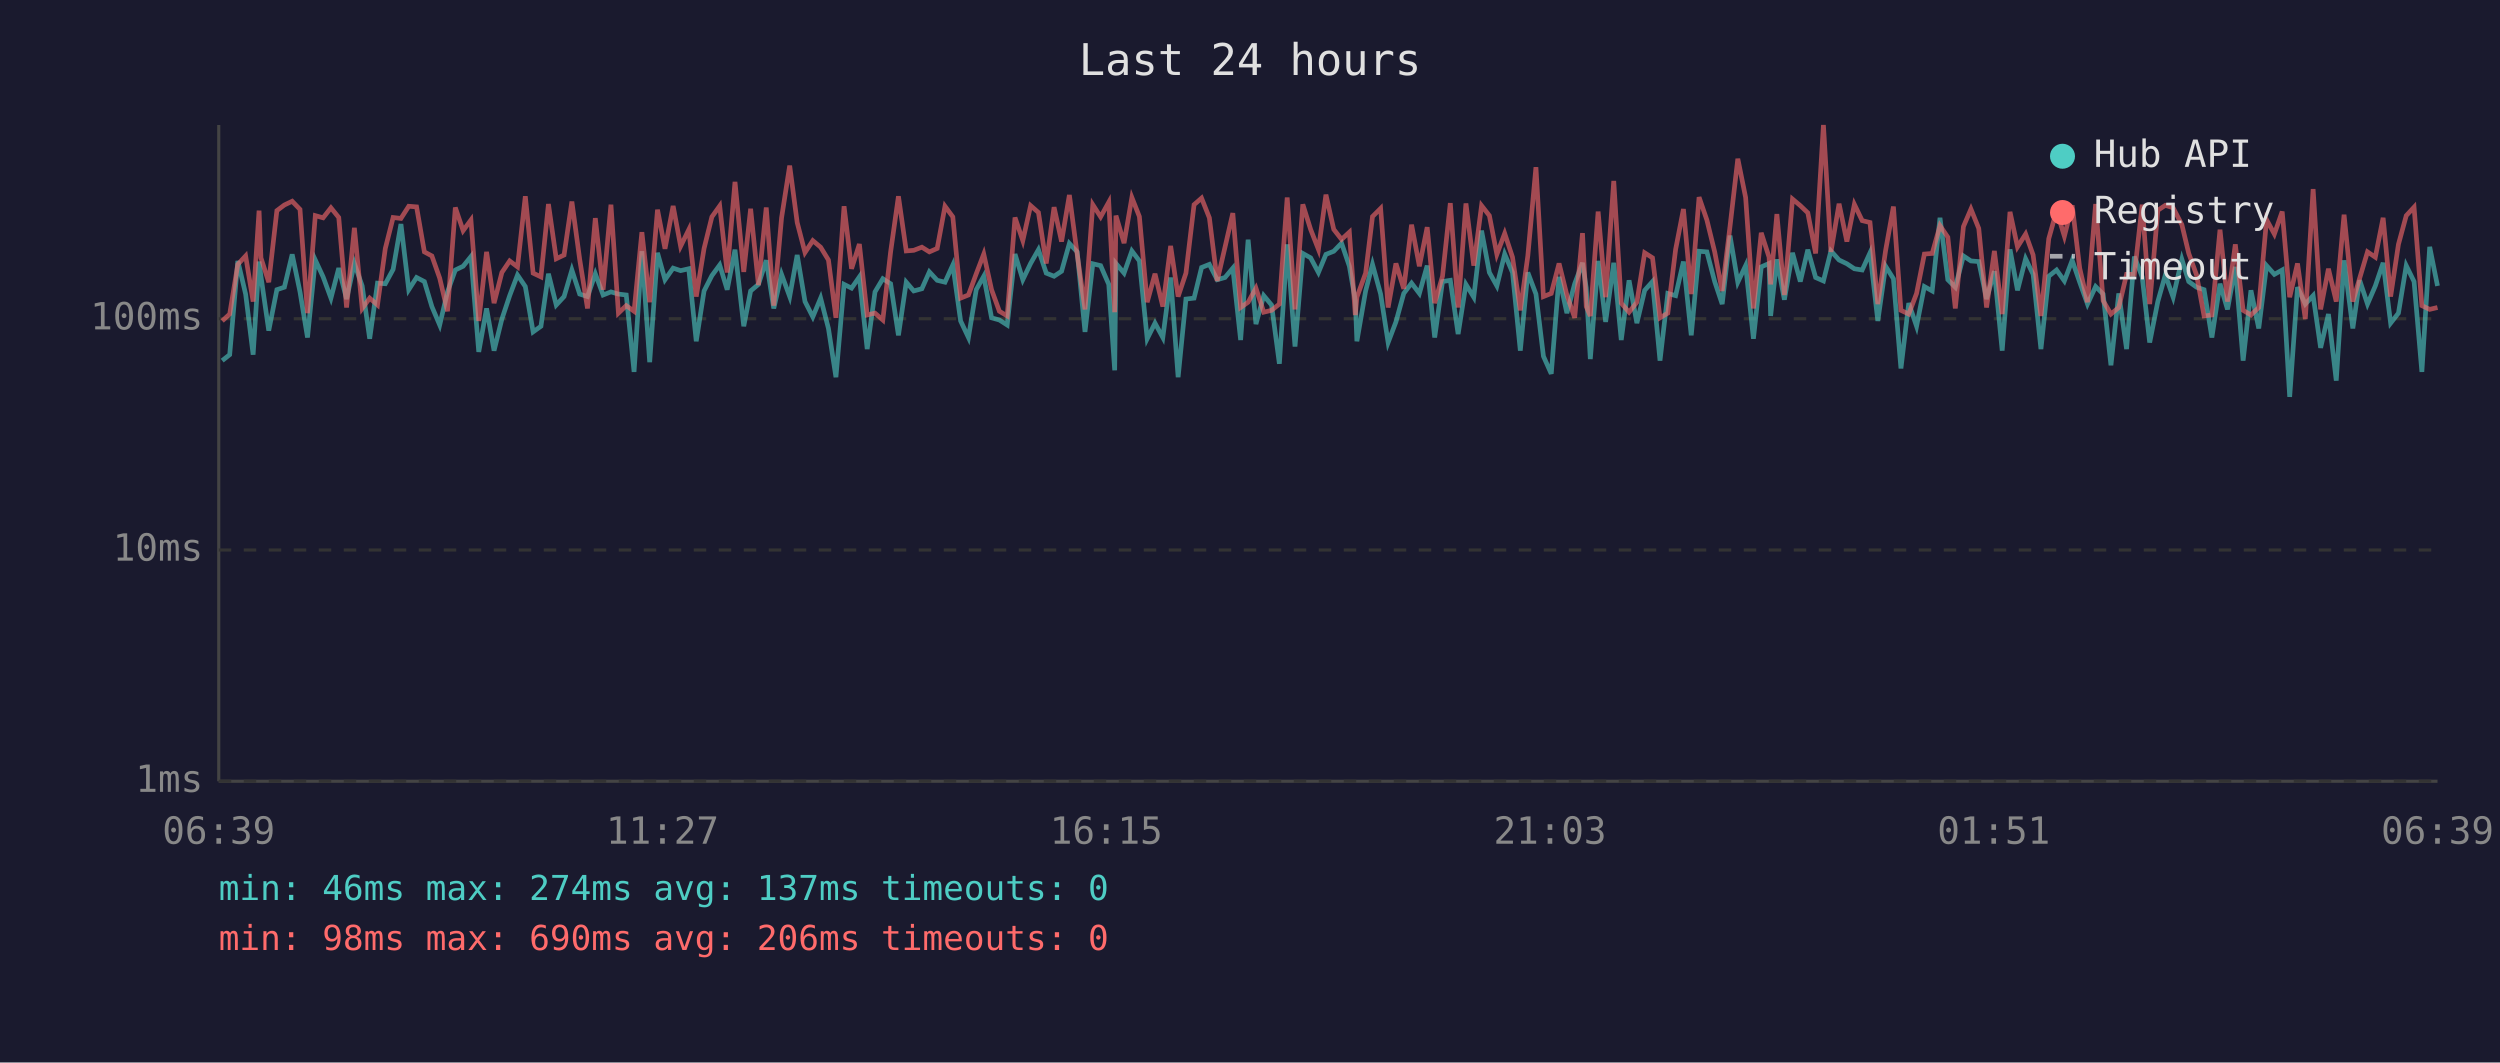
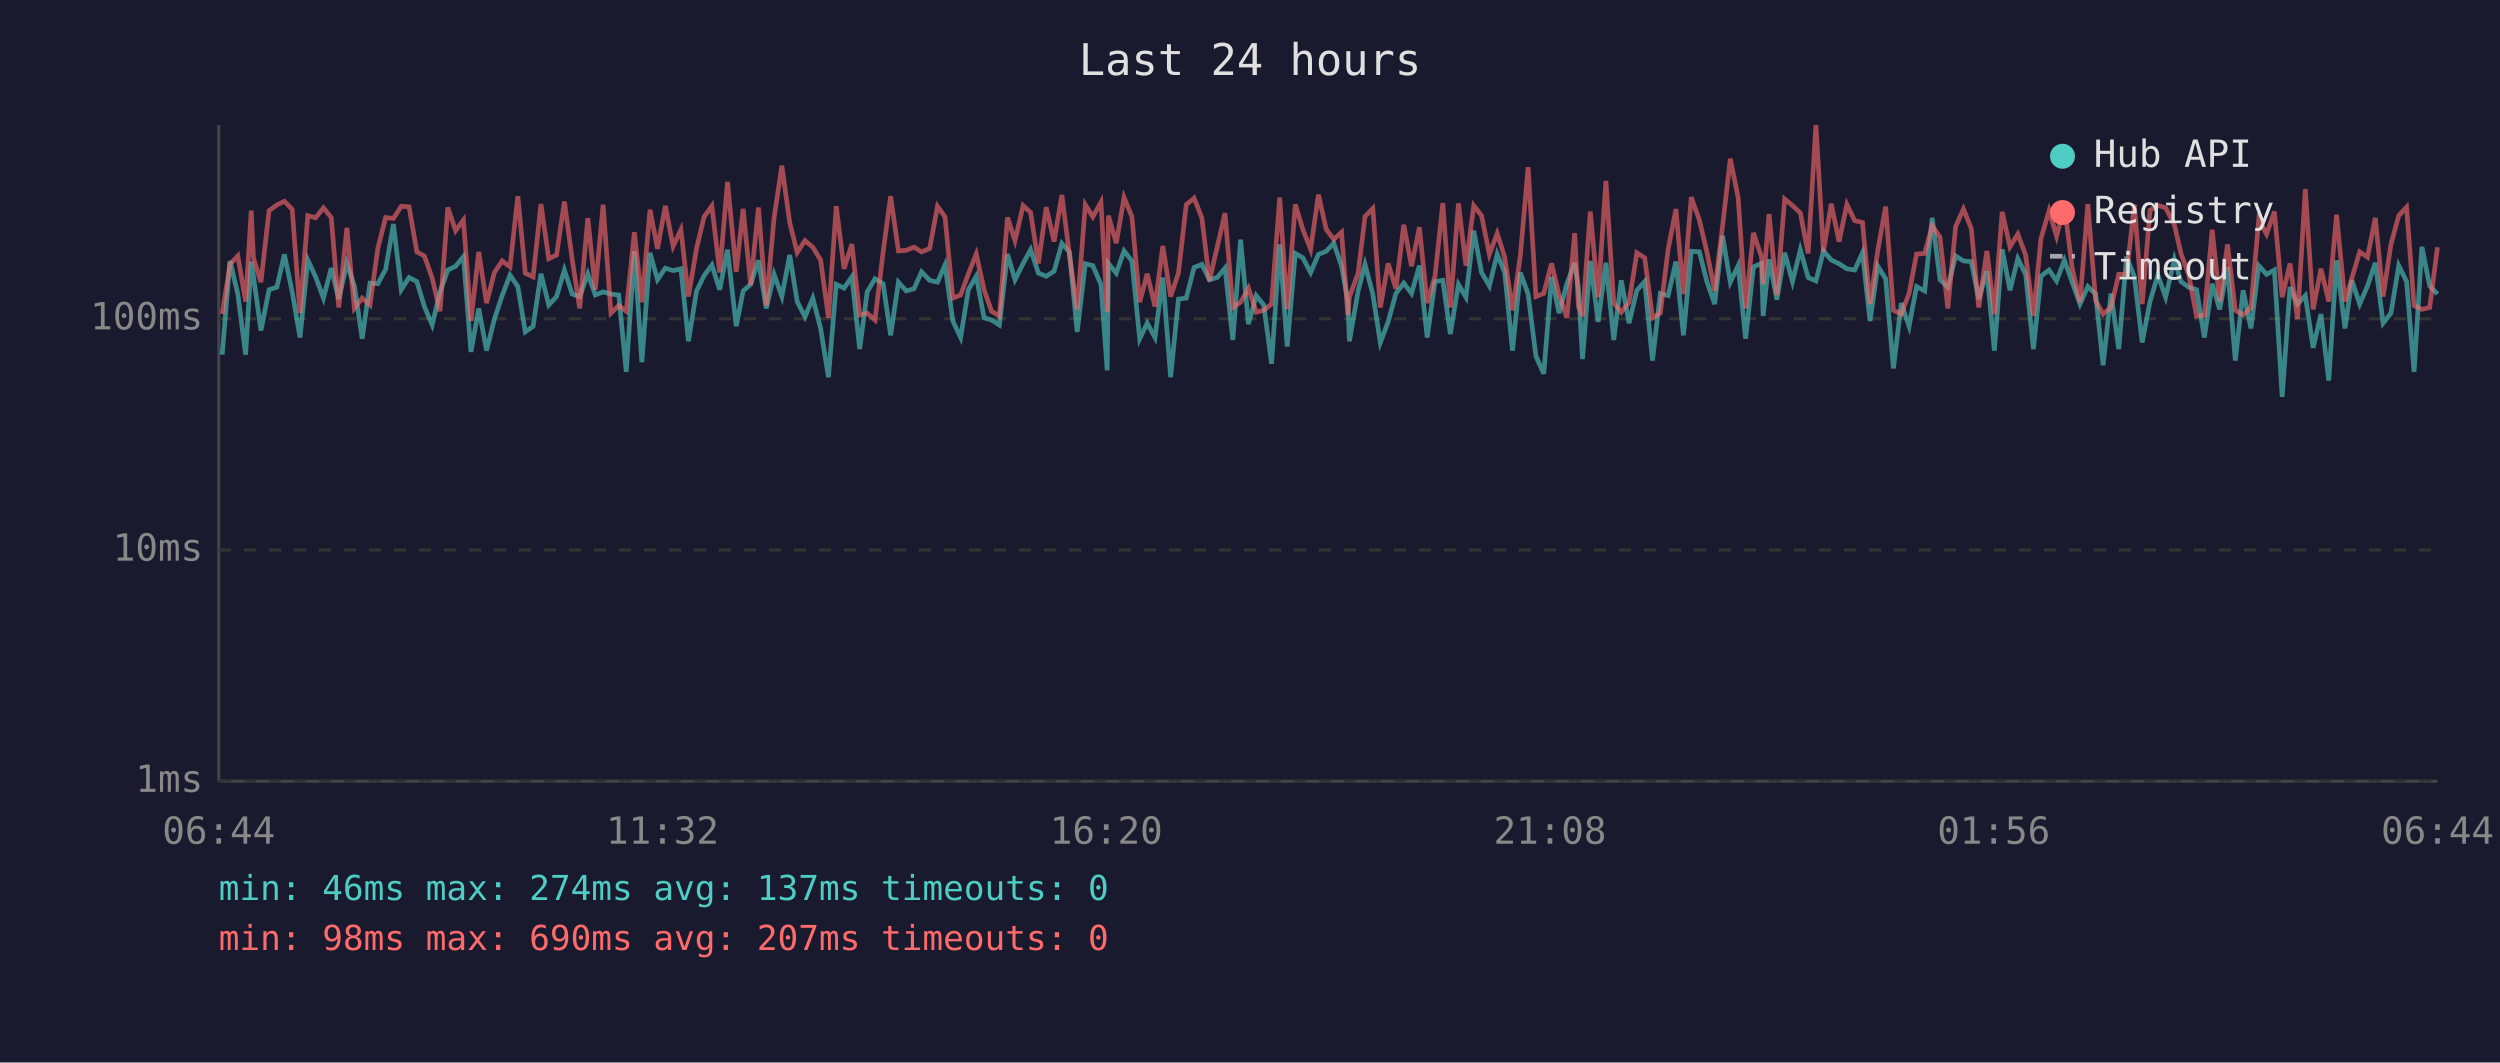
<svg xmlns="http://www.w3.org/2000/svg" viewBox="0 0 800 340" font-family="monospace" font-size="12">
  <rect width="800" height="340" fill="#1a1a2e" />
  <text x="400" y="24" fill="#e0e0e0" font-size="14" text-anchor="middle">Last 24 hours</text>
  <line x1="70" y1="40" x2="70" y2="250" stroke="#444" stroke-width="1" />
  <line x1="70" y1="250" x2="780" y2="250" stroke="#444" stroke-width="1" />
  <line x1="70" y1="250" x2="780" y2="250" stroke="#333" stroke-width="1" stroke-dasharray="4" />
  <text x="65" y="250" fill="#888" text-anchor="end" dominant-baseline="middle">1ms</text>
  <line x1="70" y1="176" x2="780" y2="176" stroke="#333" stroke-width="1" stroke-dasharray="4" />
  <text x="65" y="176" fill="#888" text-anchor="end" dominant-baseline="middle">10ms</text>
  <line x1="70" y1="102" x2="780" y2="102" stroke="#333" stroke-width="1" stroke-dasharray="4" />
  <text x="65" y="102" fill="#888" text-anchor="end" dominant-baseline="middle">100ms</text>
-   <text x="70" y="270" fill="#888" text-anchor="middle">06:39</text>
-   <text x="212" y="270" fill="#888" text-anchor="middle">11:27</text>
-   <text x="354" y="270" fill="#888" text-anchor="middle">16:15</text>
-   <text x="496" y="270" fill="#888" text-anchor="middle">21:03</text>
-   <text x="638" y="270" fill="#888" text-anchor="middle">01:51</text>
-   <text x="780" y="270" fill="#888" text-anchor="middle">06:39</text>
-   <polyline points="71.1,115.4 73.5,113.5 76.1,83.5 78.6,94.1 81.0,113.5 82.9,83.7 83.5,88.4 86.0,105.8 88.6,92.7 91.0,91.9 93.5,81.4 96.0,93.4 98.4,108.0 100.9,83.2 103.4,88.6 105.9,95.4 108.4,85.8 110.9,95.7 113.4,84.3 115.9,91.5 118.3,108.4 120.8,90.6 123.3,90.8 125.8,86.2 128.3,71.7 130.8,92.7 133.3,88.8 135.8,90.1 138.2,98.1 140.7,104.0 143.2,93.4 145.7,86.4 148.2,85.2 150.7,82.1 153.2,112.6 155.7,98.7 158.1,112.2 160.6,102.1 163.1,94.6 165.6,88.0 168.1,91.7 170.6,106.2 173.1,104.4 175.5,87.6 178.0,97.6 180.5,94.9 183.0,86.4 185.5,94.1 188.0,94.9 190.5,87.6 193.0,94.4 195.5,93.4 197.9,94.1 200.4,94.4 202.9,119.0 205.4,80.4 207.9,115.9 210.4,80.9 212.8,89.5 215.4,85.8 217.8,86.6 220.4,86.0 222.8,109.2 225.3,93.1 227.8,88.2 230.3,84.8 232.7,92.7 235.2,79.9 238.0,104.4 240.2,93.1 242.7,91.0 245.2,83.3 247.6,98.7 250.1,87.8 252.7,94.9 255.1,81.6 257.6,96.5 260.1,101.4 262.6,95.4 265.1,105.1 267.5,120.7 270.1,91.0 272.5,92.2 275.0,88.6 277.5,111.7 280.0,93.4 282.5,89.2 285.0,90.8 287.5,107.3 290.0,90.3 292.4,93.1 295.0,92.4 297.4,87.0 299.9,89.7 302.4,90.3 304.9,84.8 307.4,102.7 309.9,108.0 312.4,92.7 314.8,88.4 317.3,101.7 319.8,102.4 322.3,104.0 324.8,81.3 327.3,89.5 329.8,84.3 332.3,79.9 334.8,87.4 337.3,88.4 339.7,86.8 342.2,77.9 344.7,80.6 347.2,106.2 349.7,84.4 352.2,85.0 354.8,91.0 356.7,118.5 357.1,84.3 359.7,87.4 362.2,80.3 364.6,83.5 367.1,108.4 369.6,103.4 372.1,108.0 374.6,88.8 377.0,120.7 379.5,95.7 382.1,95.4 384.5,85.6 387.0,84.6 389.5,89.5 392.0,88.8 394.5,85.8 397.0,108.8 399.4,76.7 401.9,103.7 404.4,94.6 406.9,97.6 409.4,116.4 411.9,78.2 414.4,110.9 416.9,81.1 419.4,82.5 421.9,87.2 424.3,81.4 426.8,80.4 429.3,77.8 431.8,85.2 433.7,96.2 434.2,109.2 437.0,93.1 439.2,84.6 441.8,94.1 444.2,109.6 446.7,103.0 449.2,93.9 451.7,90.6 454.2,93.9 456.7,85.0 459.1,108.0 461.6,90.1 464.1,89.7 466.6,106.9 469.1,91.0 471.6,95.1 474.1,73.8 476.6,87.2 479.0,91.5 481.5,81.3 484.0,87.2 486.5,112.2 488.9,87.2 491.5,94.1 493.9,114.0 496.4,119.6 498.9,88.6 501.4,100.2 503.9,90.8 506.4,84.1 507.6,92.2 508.9,114.9 511.4,83.5 513.8,103.0 516.4,84.1 518.8,108.8 521.3,89.7 523.8,103.4 526.3,92.9 528.8,90.1 531.2,115.4 533.7,93.9 536.2,94.6 538.7,83.7 541.2,107.3 543.7,80.4 546.2,80.6 548.7,90.1 551.1,97.3 553.6,75.4 556.1,90.3 558.6,85.0 561.1,108.4 563.6,85.4 566.1,84.3 566.6,101.1 568.6,83.0 571.0,95.9 573.6,80.9 576.1,90.1 578.5,79.9 581.0,88.8 583.5,89.9 585.9,80.3 588.5,83.2 591.0,84.4 593.4,86.0 595.9,86.4 598.4,80.9 600.9,102.7 603.4,85.2 605.9,89.2 608.3,117.9 610.8,97.0 613.3,104.4 615.8,91.7 618.3,93.1 620.8,69.7 623.3,89.5 625.7,91.9 628.3,81.9 630.7,83.5 633.2,83.7 635.7,95.7 638.2,86.8 640.7,112.2 643.2,79.8 645.6,92.9 648.2,82.8 650.6,87.8 653.1,111.7 655.6,88.4 658.1,86.4 660.6,89.9 663.1,83.3 665.5,90.3 668.0,97.3 670.6,91.7 673.0,94.1 675.5,116.9 678.0,93.9 680.5,111.7 683.0,82.1 685.5,88.6 687.9,109.6 690.5,96.5 692.9,88.0 695.4,95.1 698.2,83.0 700.4,90.1 702.9,91.9 705.3,92.7 707.8,108.0 710.4,90.8 712.8,99.0 715.3,85.4 717.8,115.4 720.3,92.9 722.8,105.1 725.3,85.0 727.8,87.8 730.3,86.4 732.7,127.0 735.2,91.9 737.7,97.3 740.2,94.6 742.6,111.3 745.1,100.5 747.6,121.8 750.1,83.3 752.9,105.1 755.1,89.7 757.6,97.3 760.1,91.5 762.6,84.1 765.0,103.4 767.5,100.2 770.0,85.0 772.5,90.1 775.0,119.0 777.5,79.0 780.0,91.5" fill="none" stroke="#4ecdc4" stroke-width="1.5" opacity="0.6" />
-   <polyline points="71.1,102.7 73.5,100.5 76.1,84.6 78.6,81.9 81.0,96.5 82.9,67.4 83.5,82.5 86.0,90.3 88.6,67.4 91.0,65.6 93.5,64.4 96.0,67.0 98.4,100.2 100.9,69.0 103.4,69.7 105.9,66.5 108.4,69.6 110.9,98.4 113.4,72.9 115.9,98.7 118.3,95.4 120.8,97.6 123.3,79.5 125.8,69.6 128.3,69.9 130.8,66.0 133.3,66.2 135.8,80.6 138.2,81.9 140.7,89.0 143.2,99.6 145.7,66.4 148.2,73.8 150.7,70.4 153.2,102.7 155.7,80.6 158.1,97.0 160.6,87.2 163.1,83.5 165.6,85.4 168.1,62.8 170.6,87.4 173.1,88.6 175.5,65.3 178.0,82.8 180.5,81.6 183.0,64.5 185.5,83.0 188.0,98.7 190.5,69.8 193.0,92.7 195.5,65.5 197.9,100.2 200.4,97.8 202.9,99.6 205.4,74.3 207.9,96.7 210.4,67.1 212.8,79.6 215.4,65.9 217.8,78.8 220.4,73.5 222.8,94.9 225.3,79.5 227.8,69.4 230.3,65.9 232.7,87.2 235.2,58.2 238.0,87.0 240.2,66.8 242.7,91.2 245.2,66.4 247.6,97.8 250.1,69.7 252.7,53.0 255.1,71.2 257.6,80.8 260.1,77.0 262.6,79.1 265.1,83.2 267.5,101.7 270.1,66.0 272.5,86.0 275.0,78.1 277.5,100.8 280.0,100.2 282.5,102.4 285.0,80.6 287.5,62.8 290.0,80.3 292.4,80.1 295.0,79.1 297.4,80.6 299.9,79.5 302.4,66.0 304.9,69.4 307.4,95.4 309.9,94.4 312.4,87.6 314.8,81.3 317.3,92.7 319.8,99.6 322.3,101.1 324.8,69.6 327.3,77.0 329.8,65.8 332.3,68.0 334.8,84.3 337.3,66.3 339.7,77.3 342.2,62.4 344.7,81.4 347.2,99.0 349.7,65.5 352.2,69.4 354.8,64.7 356.7,99.9 357.1,69.0 359.7,77.8 362.2,63.2 364.6,69.3 367.1,96.7 369.6,87.6 372.1,98.1 374.6,78.7 377.0,94.9 379.5,87.4 382.1,65.5 384.5,63.4 387.0,69.7 389.5,89.9 392.0,79.1 394.5,68.2 397.0,98.4 399.4,96.7 401.9,92.2 404.4,99.9 406.9,99.3 409.4,97.3 411.9,63.2 414.4,99.0 416.9,65.4 419.4,73.4 421.9,79.8 424.3,62.3 426.8,73.4 429.3,76.6 431.8,74.3 433.7,100.8 434.2,95.1 437.0,87.4 439.2,69.3 441.8,66.7 444.2,98.4 446.7,84.3 449.2,92.4 451.7,71.9 454.2,85.2 456.7,72.7 459.1,97.0 461.6,88.4 464.1,65.0 466.6,98.4 469.1,65.1 471.6,85.0 474.1,65.8 476.6,69.0 479.0,81.4 481.5,74.7 484.0,82.3 486.5,99.3 488.9,81.9 491.5,53.5 493.9,94.9 496.4,93.9 498.9,84.3 501.4,94.4 503.9,101.7 506.4,74.6 507.6,98.1 508.9,101.1 511.4,67.7 513.8,95.1 516.4,57.9 518.8,97.0 521.3,99.9 523.8,96.7 526.3,80.9 528.8,82.5 531.2,101.7 533.7,100.2 536.2,79.8 538.7,66.9 541.2,94.1 543.7,63.1 546.2,70.4 548.7,80.6 551.1,93.1 553.6,72.5 556.1,50.8 558.6,63.2 561.1,98.7 563.6,74.5 566.1,82.3 566.6,91.0 568.6,68.5 571.0,94.4 573.6,63.7 576.1,65.8 578.5,68.1 581.0,81.1 583.5,40.0 585.9,80.6 588.5,65.2 591.0,77.3 593.4,65.4 595.9,70.6 598.4,71.2 600.9,97.3 603.4,80.1 605.9,66.1 608.3,99.3 610.8,100.5 613.3,93.9 615.8,81.3 618.3,81.1 620.8,72.2 623.3,75.9 625.7,98.7 628.3,72.5 630.7,66.9 633.2,73.1 635.7,98.4 638.2,80.3 640.7,100.5 643.2,67.8 645.6,79.0 648.2,74.9 650.6,81.6 653.1,101.1 655.6,76.4 658.1,67.4 660.6,75.6 663.1,65.7 665.5,85.8 668.0,96.7 670.6,65.3 673.0,96.2 675.5,100.5 678.0,98.4 680.5,87.8 683.0,87.8 685.5,65.5 687.9,97.3 690.5,67.3 692.9,65.7 695.4,66.5 698.2,71.9 700.4,81.1 702.9,88.0 705.3,101.1 707.8,100.8 710.4,73.5 712.8,96.5 715.3,78.2 717.8,99.3 720.3,100.8 722.8,98.4 725.3,70.3 727.8,74.9 730.3,67.7 732.7,95.1 735.2,84.3 737.7,102.1 740.2,60.5 742.6,99.0 745.1,86.0 747.6,96.5 750.1,68.7 752.9,96.5 755.1,89.0 757.6,80.6 760.1,82.3 762.6,69.7 765.0,94.9 767.5,78.2 770.0,69.0 772.5,66.3 775.0,97.8 777.5,99.0 780.0,98.4" fill="none" stroke="#ff6b6b" stroke-width="1.5" opacity="0.6" />
+   <text x="70" y="270" fill="#888" text-anchor="middle">06:44</text>
+   <text x="212" y="270" fill="#888" text-anchor="middle">11:32</text>
+   <text x="354" y="270" fill="#888" text-anchor="middle">16:20</text>
+   <text x="496" y="270" fill="#888" text-anchor="middle">21:08</text>
+   <text x="638" y="270" fill="#888" text-anchor="middle">01:56</text>
+   <text x="780" y="270" fill="#888" text-anchor="middle">06:44</text>
+   <polyline points="71.1,113.5 73.6,83.5 76.1,94.1 78.6,113.5 80.4,83.7 81.1,88.4 83.5,105.8 86.1,92.7 88.6,91.9 91.0,81.4 93.5,93.4 96.0,108.0 98.5,83.2 101.0,88.6 103.5,95.4 106.0,85.8 108.4,95.7 111.0,84.3 113.4,91.5 115.9,108.4 118.4,90.6 120.9,90.8 123.4,86.2 125.9,71.7 128.4,92.7 130.9,88.8 133.4,90.1 135.8,98.1 138.3,104.0 140.8,93.4 143.3,86.4 145.8,85.2 148.3,82.1 150.7,112.6 153.2,98.7 155.7,112.2 158.2,102.1 160.7,94.6 163.2,88.0 165.7,91.7 168.1,106.2 170.6,104.4 173.1,87.6 175.6,97.6 178.1,94.9 180.6,86.4 183.1,94.1 185.5,94.9 188.1,87.6 190.5,94.4 193.0,93.4 195.5,94.1 198.0,94.4 200.4,119.0 203.0,80.4 205.4,115.9 208.0,80.9 210.4,89.5 212.9,85.8 215.4,86.6 217.9,86.0 220.3,109.2 222.9,93.1 225.3,88.2 227.8,84.8 230.3,92.7 232.8,79.9 235.6,104.4 237.8,93.1 240.2,91.0 242.7,83.3 245.2,98.7 247.7,87.8 250.2,94.9 252.7,81.6 255.1,96.5 257.6,101.4 260.1,95.4 262.6,105.1 265.1,120.7 267.6,91.0 270.1,92.2 272.6,88.6 275.1,111.7 277.5,93.4 280.0,89.2 282.6,90.8 285.0,107.3 287.5,90.3 290.0,93.1 292.5,92.4 294.9,87.0 297.5,89.7 300.0,90.3 302.4,84.8 304.9,102.7 307.4,108.0 309.9,92.7 312.4,88.4 314.9,101.7 317.3,102.4 319.8,104.0 322.4,81.3 324.8,89.5 327.4,84.3 329.8,79.9 332.3,87.4 334.8,88.4 337.3,86.8 339.8,77.9 342.2,80.6 344.7,106.2 347.3,84.4 349.7,85.0 352.3,91.0 354.3,118.5 354.7,84.3 357.2,87.4 359.7,80.3 362.2,83.5 364.7,108.4 367.1,103.4 369.6,108.0 372.1,88.8 374.6,120.7 377.1,95.7 379.6,95.4 382.1,85.6 384.6,84.6 387.0,89.5 389.5,88.8 392.0,85.8 394.5,108.8 397.0,76.7 399.5,103.7 402.0,94.6 404.4,97.6 406.9,116.4 409.5,78.2 411.9,110.9 414.5,81.1 416.9,82.5 419.4,87.2 421.9,81.4 424.4,80.4 426.8,77.8 429.3,85.2 431.3,96.2 431.8,109.2 434.6,93.1 436.8,84.6 439.3,94.1 441.7,109.6 444.2,103.0 446.7,93.9 449.2,90.6 451.7,93.9 454.2,85.0 456.7,108.0 459.2,90.1 461.7,89.7 464.1,106.9 466.7,91.0 469.1,95.1 471.6,73.8 474.1,87.2 476.6,91.5 479.1,81.3 481.5,87.2 484.0,112.2 486.5,87.2 489.0,94.1 491.5,114.0 494.0,119.6 496.5,88.6 498.9,100.2 501.4,90.8 503.9,84.1 505.1,92.2 506.4,114.9 508.9,83.5 511.4,103.0 513.9,84.1 516.4,108.8 518.8,89.7 521.3,103.4 523.8,92.9 526.3,90.1 528.8,115.4 531.3,93.9 533.8,94.6 536.3,83.7 538.7,107.3 541.2,80.4 543.8,80.6 546.2,90.1 548.7,97.3 551.2,75.4 553.7,90.3 556.2,85.0 558.6,108.4 561.1,85.4 563.7,84.3 564.2,101.1 566.1,83.0 568.6,95.9 571.1,80.9 573.6,90.1 576.1,79.9 578.6,88.8 581.1,89.9 583.5,80.3 586.0,83.2 588.5,84.4 591.0,86.0 593.5,86.4 596.0,80.9 598.4,102.7 600.9,85.2 603.4,89.2 605.9,117.9 608.4,97.0 610.9,104.4 613.3,91.7 615.9,93.1 618.3,69.7 620.8,89.5 623.3,91.9 625.8,81.9 628.3,83.5 630.8,83.7 633.2,95.7 635.8,86.8 638.2,112.2 640.7,79.8 643.2,92.9 645.7,82.8 648.2,87.8 650.7,111.7 653.1,88.4 655.7,86.4 658.1,89.9 660.6,83.3 663.1,90.3 665.6,97.3 668.1,91.7 670.6,94.1 673.0,116.9 675.5,93.9 678.0,111.7 680.5,82.1 683.0,88.6 685.5,109.6 688.0,96.5 690.5,88.0 693.0,95.1 695.8,83.0 697.9,90.1 700.4,91.9 702.9,92.7 705.4,108.0 707.9,90.8 710.3,99.0 712.8,85.4 715.3,115.4 717.8,92.9 720.3,105.1 722.8,85.0 725.3,87.8 727.8,86.4 730.3,127.0 732.8,91.9 735.2,97.3 737.7,94.6 740.2,111.3 742.7,100.5 745.2,121.8 747.7,83.3 750.4,105.1 752.6,89.7 755.1,97.3 757.6,91.5 760.1,84.1 762.6,103.4 765.1,100.2 767.6,85.0 770.1,90.1 772.5,119.0 775.0,79.0 777.5,91.5 780.0,94.1" fill="none" stroke="#4ecdc4" stroke-width="1.5" opacity="0.6" />
+   <polyline points="71.1,100.5 73.6,84.6 76.1,81.9 78.6,96.5 80.4,67.4 81.1,82.5 83.5,90.3 86.1,67.4 88.6,65.6 91.0,64.4 93.5,67.0 96.0,100.2 98.5,69.0 101.0,69.7 103.5,66.5 106.0,69.6 108.4,98.4 111.0,72.9 113.4,98.7 115.9,95.4 118.4,97.6 120.9,79.5 123.4,69.6 125.9,69.9 128.4,66.0 130.9,66.2 133.4,80.6 135.8,81.9 138.3,89.0 140.8,99.6 143.3,66.4 145.8,73.8 148.3,70.4 150.7,102.7 153.2,80.6 155.7,97.0 158.2,87.2 160.7,83.5 163.2,85.4 165.7,62.8 168.1,87.4 170.6,88.6 173.1,65.3 175.6,82.8 178.1,81.6 180.6,64.5 183.1,83.0 185.5,98.7 188.1,69.8 190.5,92.7 193.0,65.5 195.5,100.2 198.0,97.8 200.4,99.6 203.0,74.3 205.4,96.7 208.0,67.1 210.4,79.6 212.9,65.9 215.4,78.8 217.9,73.5 220.3,94.9 222.9,79.5 225.3,69.4 227.8,65.9 230.3,87.2 232.8,58.2 235.6,87.0 237.8,66.8 240.2,91.2 242.7,66.4 245.2,97.8 247.7,69.7 250.2,53.0 252.7,71.2 255.1,80.8 257.6,77.0 260.1,79.1 262.6,83.2 265.1,101.7 267.6,66.0 270.1,86.0 272.6,78.1 275.1,100.8 277.5,100.2 280.0,102.4 282.6,80.6 285.0,62.8 287.5,80.3 290.0,80.1 292.5,79.1 294.9,80.6 297.5,79.5 300.0,66.0 302.4,69.4 304.9,95.4 307.4,94.4 309.9,87.6 312.4,81.3 314.9,92.7 317.3,99.6 319.8,101.1 322.4,69.6 324.8,77.0 327.4,65.8 329.8,68.0 332.3,84.3 334.8,66.3 337.3,77.3 339.8,62.4 342.2,81.4 344.7,99.0 347.3,65.5 349.7,69.4 352.3,64.7 354.3,99.9 354.7,69.0 357.2,77.8 359.7,63.2 362.2,69.3 364.7,96.7 367.1,87.6 369.6,98.1 372.1,78.7 374.6,94.9 377.1,87.4 379.6,65.5 382.1,63.4 384.6,69.7 387.0,89.9 389.5,79.1 392.0,68.2 394.5,98.4 397.0,96.7 399.5,92.2 402.0,99.9 404.4,99.3 406.9,97.3 409.5,63.2 411.9,99.0 414.5,65.4 416.9,73.4 419.4,79.8 421.9,62.3 424.4,73.4 426.8,76.6 429.3,74.3 431.3,100.8 431.8,95.1 434.6,87.4 436.8,69.3 439.3,66.7 441.7,98.4 444.2,84.3 446.7,92.4 449.2,71.9 451.7,85.2 454.2,72.7 456.7,97.0 459.2,88.4 461.7,65.0 464.1,98.4 466.7,65.1 469.1,85.0 471.6,65.8 474.1,69.0 476.6,81.4 479.1,74.7 481.5,82.3 484.0,99.3 486.5,81.9 489.0,53.5 491.5,94.9 494.0,93.9 496.5,84.3 498.9,94.4 501.4,101.7 503.9,74.6 505.1,98.1 506.4,101.1 508.9,67.7 511.4,95.1 513.9,57.9 516.4,97.0 518.8,99.9 521.3,96.7 523.8,80.9 526.3,82.5 528.8,101.7 531.3,100.2 533.8,79.8 536.3,66.9 538.7,94.1 541.2,63.1 543.8,70.4 546.2,80.6 548.7,93.1 551.2,72.5 553.7,50.8 556.2,63.2 558.6,98.7 561.1,74.5 563.7,82.3 564.2,91.0 566.1,68.5 568.6,94.4 571.1,63.7 573.6,65.8 576.1,68.1 578.6,81.1 581.1,40.0 583.5,80.6 586.0,65.2 588.5,77.3 591.0,65.4 593.5,70.6 596.0,71.2 598.4,97.3 600.9,80.1 603.4,66.1 605.9,99.3 608.4,100.5 610.9,93.9 613.3,81.3 615.9,81.1 618.3,72.2 620.8,75.9 623.3,98.7 625.8,72.5 628.3,66.9 630.8,73.1 633.2,98.4 635.8,80.3 638.2,100.5 640.7,67.8 643.2,79.0 645.7,74.9 648.2,81.6 650.7,101.1 653.1,76.4 655.7,67.4 658.1,75.6 660.6,65.7 663.1,85.8 665.6,96.7 668.1,65.3 670.6,96.2 673.0,100.5 675.5,98.4 678.0,87.8 680.5,87.8 683.0,65.5 685.5,97.3 688.0,67.3 690.5,65.7 693.0,66.5 695.8,71.9 697.9,81.1 700.4,88.0 702.9,101.1 705.4,100.8 707.9,73.5 710.3,96.5 712.8,78.2 715.3,99.3 717.8,100.8 720.3,98.4 722.8,70.3 725.3,74.9 727.8,67.7 730.3,95.1 732.8,84.3 735.2,102.1 737.7,60.5 740.2,99.0 742.7,86.0 745.2,96.5 747.7,68.7 750.4,96.5 752.6,89.0 755.1,80.6 757.6,82.3 760.1,69.7 762.6,94.9 765.1,78.2 767.6,69.0 770.1,66.3 772.5,97.8 775.0,99.0 777.5,98.4 780.0,79.1" fill="none" stroke="#ff6b6b" stroke-width="1.5" opacity="0.6" />
  <circle cx="660" cy="50" r="4" fill="#4ecdc4" />
  <text x="670" y="50" fill="#e0e0e0" dominant-baseline="middle">Hub API</text>
  <circle cx="660" cy="68" r="4" fill="#ff6b6b" />
  <text x="670" y="68" fill="#e0e0e0" dominant-baseline="middle">Registry</text>
  <line x1="656" y1="82" x2="664" y2="82" stroke="#e0e0e0" stroke-width="1.5" stroke-dasharray="4,3" opacity="0.7" />
  <text x="670" y="86" fill="#e0e0e0" dominant-baseline="middle">Timeout</text>
  <text x="70" y="288" fill="#4ecdc4" font-size="11">min: 46ms  max: 274ms  avg: 137ms  timeouts: 0</text>
-   <text x="70" y="304" fill="#ff6b6b" font-size="11">min: 98ms  max: 690ms  avg: 206ms  timeouts: 0</text>
+   <text x="70" y="304" fill="#ff6b6b" font-size="11">min: 98ms  max: 690ms  avg: 207ms  timeouts: 0</text>
</svg>
